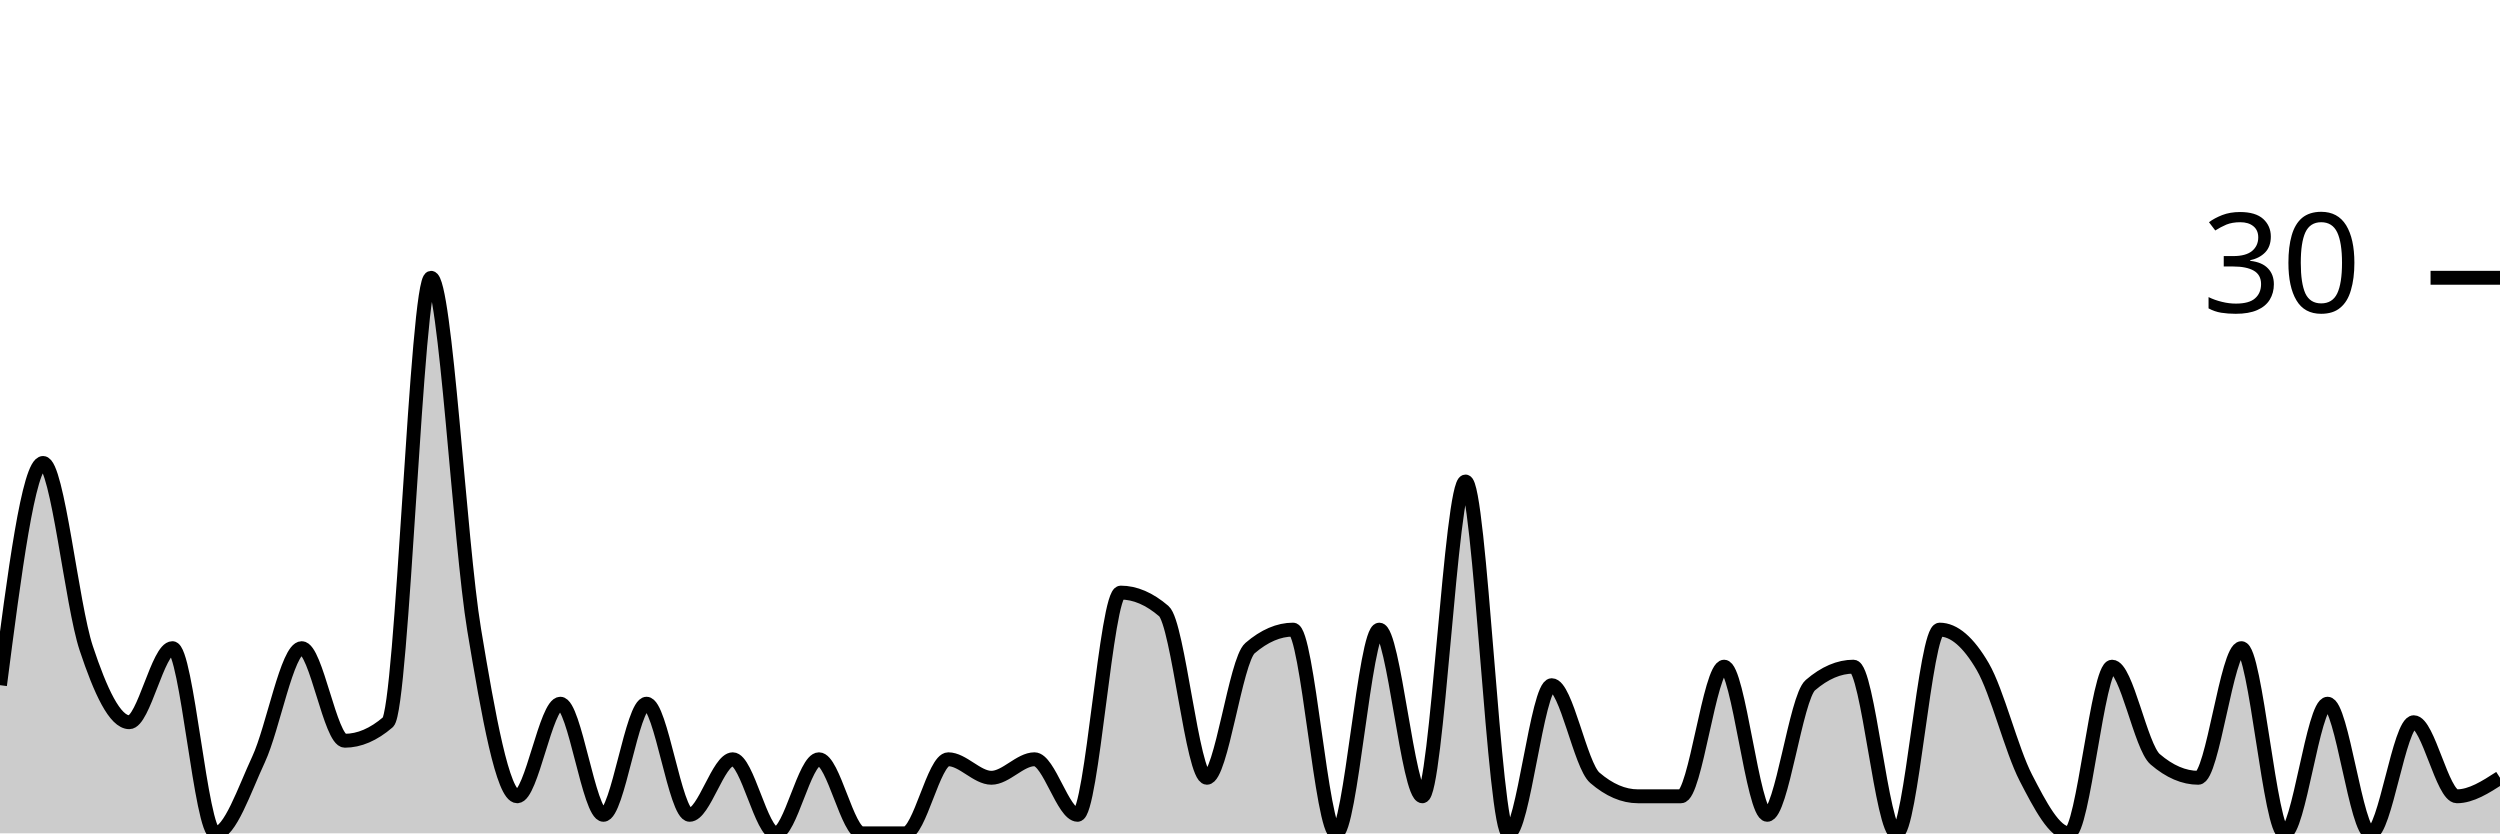
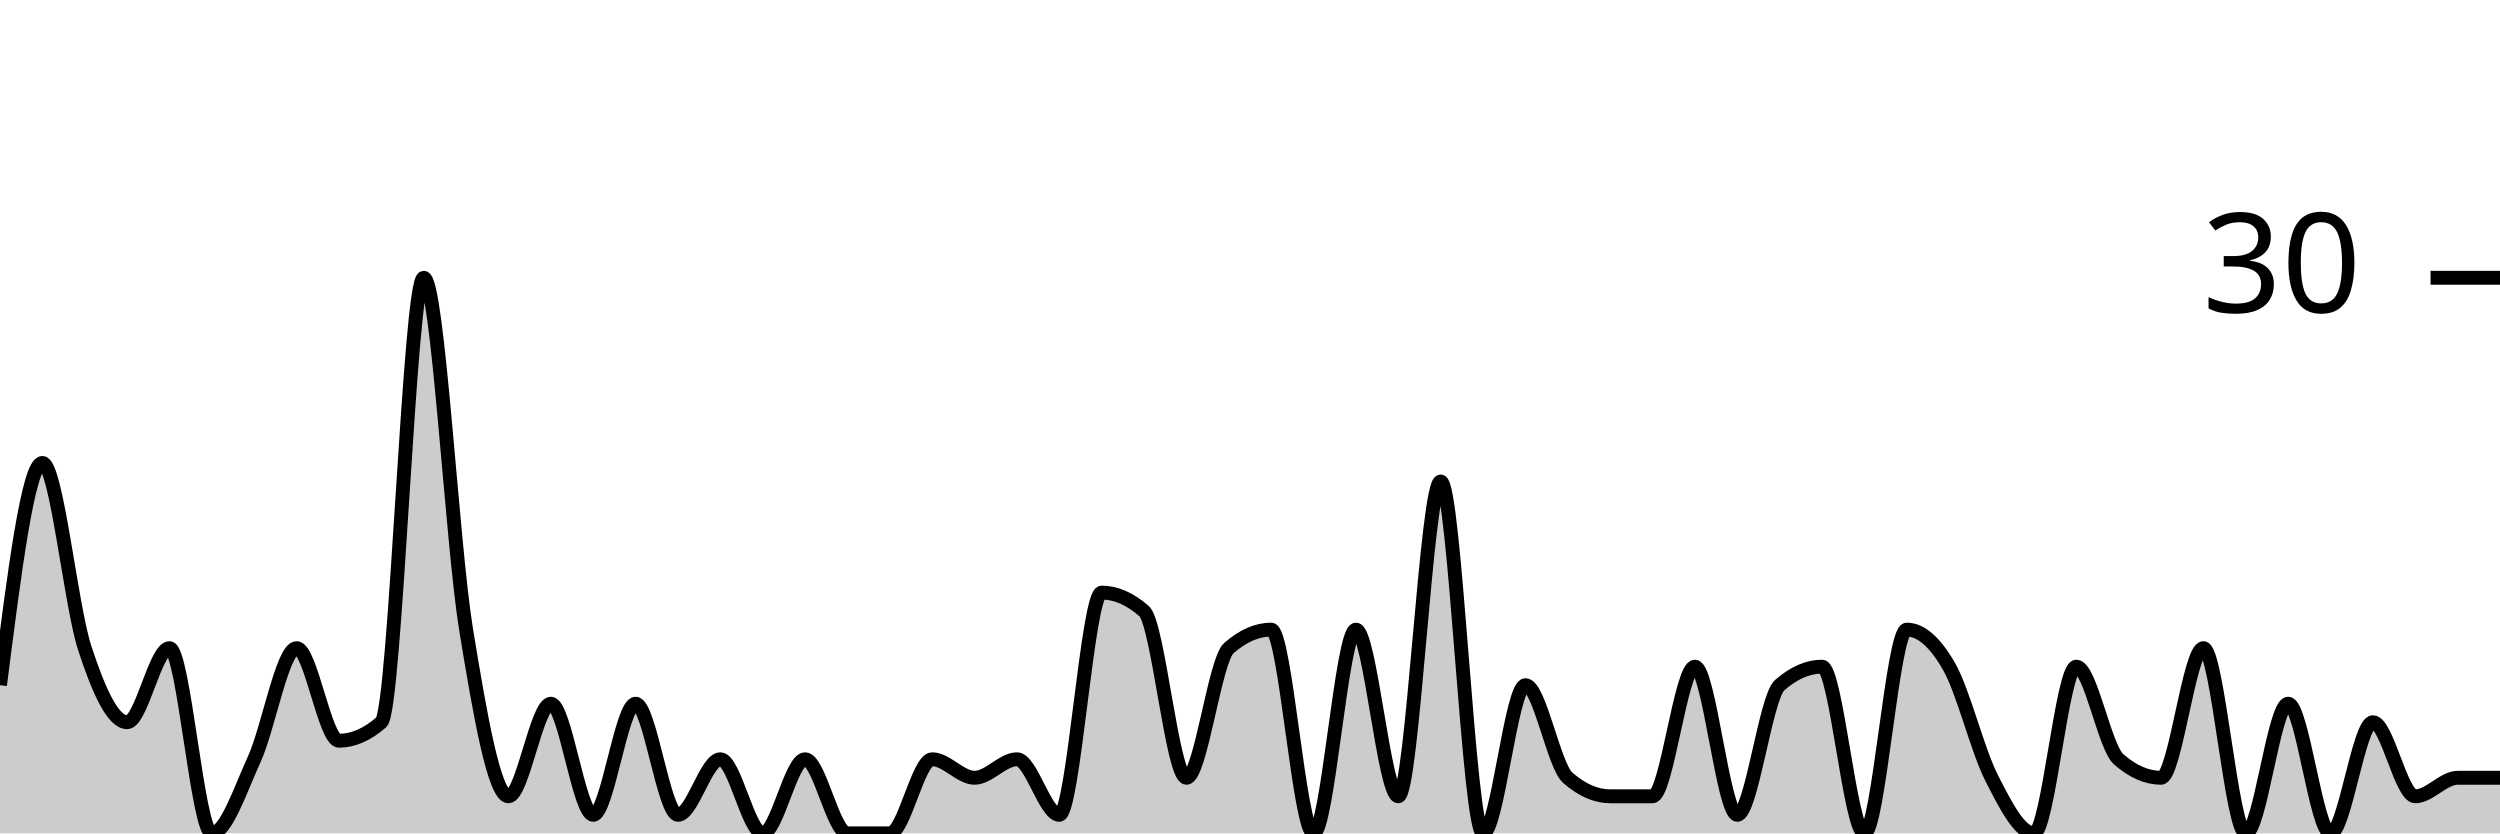
<svg xmlns="http://www.w3.org/2000/svg" viewBox="0 0 180 60">
  <g transform="translate(0,20)">
-     <path class="area" fill="rgba(0, 0, 0, 0.2)" d="M0,29.333C1.034,21.333,2.069,13.333,3.103,13.333C4.138,13.333,5.172,23.556,6.207,26.667C7.241,29.778,8.276,32,9.31,32C10.345,32,11.379,26.667,12.414,26.667C13.448,26.667,14.483,40,15.517,40C16.552,40,17.586,36.889,18.621,34.667C19.655,32.444,20.69,26.667,21.724,26.667C22.759,26.667,23.793,33.333,24.828,33.333C25.862,33.333,26.897,32.889,27.931,32C28.966,31.111,30,0,31.034,0C32.069,0,33.103,19.111,34.138,25.333C35.172,31.556,36.207,37.333,37.241,37.333C38.276,37.333,39.31,30.667,40.345,30.667C41.379,30.667,42.414,38.667,43.448,38.667C44.483,38.667,45.517,30.667,46.552,30.667C47.586,30.667,48.621,38.667,49.655,38.667C50.69,38.667,51.724,34.667,52.759,34.667C53.793,34.667,54.828,40,55.862,40C56.897,40,57.931,34.667,58.966,34.667C60,34.667,61.034,40,62.069,40C63.103,40,64.138,40,65.172,40C66.207,40,67.241,34.667,68.276,34.667C69.31,34.667,70.345,36,71.379,36C72.414,36,73.448,34.667,74.483,34.667C75.517,34.667,76.552,38.667,77.586,38.667C78.621,38.667,79.655,22.667,80.69,22.667C81.724,22.667,82.759,23.111,83.793,24C84.828,24.889,85.862,36,86.897,36C87.931,36,88.966,27.556,90,26.667C91.034,25.778,92.069,25.333,93.103,25.333C94.138,25.333,95.172,40,96.207,40C97.241,40,98.276,25.333,99.31,25.333C100.345,25.333,101.379,37.333,102.414,37.333C103.448,37.333,104.483,14.667,105.517,14.667C106.552,14.667,107.586,40,108.621,40C109.655,40,110.69,29.333,111.724,29.333C112.759,29.333,113.793,35.111,114.828,36C115.862,36.889,116.897,37.333,117.931,37.333C118.966,37.333,120,37.333,121.034,37.333C122.069,37.333,123.103,28,124.138,28C125.172,28,126.207,38.667,127.241,38.667C128.276,38.667,129.31,30.222,130.345,29.333C131.379,28.444,132.414,28,133.448,28C134.483,28,135.517,40,136.552,40C137.586,40,138.621,25.333,139.655,25.333C140.69,25.333,141.724,26.222,142.759,28C143.793,29.778,144.828,34,145.862,36C146.897,38,147.931,40,148.966,40C150,40,151.034,28,152.069,28C153.103,28,154.138,33.778,155.172,34.667C156.207,35.556,157.241,36,158.276,36C159.31,36,160.345,26.667,161.379,26.667C162.414,26.667,163.448,40,164.483,40C165.517,40,166.552,30.667,167.586,30.667C168.621,30.667,169.655,40,170.69,40C171.724,40,172.759,32,173.793,32C174.828,32,175.862,37.333,176.897,37.333C177.931,37.333,178.966,36.667,180,36L180,40C178.966,40,177.931,40,176.897,40C175.862,40,174.828,40,173.793,40C172.759,40,171.724,40,170.69,40C169.655,40,168.621,40,167.586,40C166.552,40,165.517,40,164.483,40C163.448,40,162.414,40,161.379,40C160.345,40,159.31,40,158.276,40C157.241,40,156.207,40,155.172,40C154.138,40,153.103,40,152.069,40C151.034,40,150,40,148.966,40C147.931,40,146.897,40,145.862,40C144.828,40,143.793,40,142.759,40C141.724,40,140.69,40,139.655,40C138.621,40,137.586,40,136.552,40C135.517,40,134.483,40,133.448,40C132.414,40,131.379,40,130.345,40C129.31,40,128.276,40,127.241,40C126.207,40,125.172,40,124.138,40C123.103,40,122.069,40,121.034,40C120,40,118.966,40,117.931,40C116.897,40,115.862,40,114.828,40C113.793,40,112.759,40,111.724,40C110.69,40,109.655,40,108.621,40C107.586,40,106.552,40,105.517,40C104.483,40,103.448,40,102.414,40C101.379,40,100.345,40,99.31,40C98.276,40,97.241,40,96.207,40C95.172,40,94.138,40,93.103,40C92.069,40,91.034,40,90,40C88.966,40,87.931,40,86.897,40C85.862,40,84.828,40,83.793,40C82.759,40,81.724,40,80.69,40C79.655,40,78.621,40,77.586,40C76.552,40,75.517,40,74.483,40C73.448,40,72.414,40,71.379,40C70.345,40,69.31,40,68.276,40C67.241,40,66.207,40,65.172,40C64.138,40,63.103,40,62.069,40C61.034,40,60,40,58.966,40C57.931,40,56.897,40,55.862,40C54.828,40,53.793,40,52.759,40C51.724,40,50.69,40,49.655,40C48.621,40,47.586,40,46.552,40C45.517,40,44.483,40,43.448,40C42.414,40,41.379,40,40.345,40C39.31,40,38.276,40,37.241,40C36.207,40,35.172,40,34.138,40C33.103,40,32.069,40,31.034,40C30,40,28.966,40,27.931,40C26.897,40,25.862,40,24.828,40C23.793,40,22.759,40,21.724,40C20.69,40,19.655,40,18.621,40C17.586,40,16.552,40,15.517,40C14.483,40,13.448,40,12.414,40C11.379,40,10.345,40,9.31,40C8.276,40,7.241,40,6.207,40C5.172,40,4.138,40,3.103,40C2.069,40,1.034,40,0,40Z" />
-     <path class="line" stroke="black" fill="none" d="M0,29.333C1.034,21.333,2.069,13.333,3.103,13.333C4.138,13.333,5.172,23.556,6.207,26.667C7.241,29.778,8.276,32,9.31,32C10.345,32,11.379,26.667,12.414,26.667C13.448,26.667,14.483,40,15.517,40C16.552,40,17.586,36.889,18.621,34.667C19.655,32.444,20.69,26.667,21.724,26.667C22.759,26.667,23.793,33.333,24.828,33.333C25.862,33.333,26.897,32.889,27.931,32C28.966,31.111,30,0,31.034,0C32.069,0,33.103,19.111,34.138,25.333C35.172,31.556,36.207,37.333,37.241,37.333C38.276,37.333,39.31,30.667,40.345,30.667C41.379,30.667,42.414,38.667,43.448,38.667C44.483,38.667,45.517,30.667,46.552,30.667C47.586,30.667,48.621,38.667,49.655,38.667C50.69,38.667,51.724,34.667,52.759,34.667C53.793,34.667,54.828,40,55.862,40C56.897,40,57.931,34.667,58.966,34.667C60,34.667,61.034,40,62.069,40C63.103,40,64.138,40,65.172,40C66.207,40,67.241,34.667,68.276,34.667C69.31,34.667,70.345,36,71.379,36C72.414,36,73.448,34.667,74.483,34.667C75.517,34.667,76.552,38.667,77.586,38.667C78.621,38.667,79.655,22.667,80.69,22.667C81.724,22.667,82.759,23.111,83.793,24C84.828,24.889,85.862,36,86.897,36C87.931,36,88.966,27.556,90,26.667C91.034,25.778,92.069,25.333,93.103,25.333C94.138,25.333,95.172,40,96.207,40C97.241,40,98.276,25.333,99.31,25.333C100.345,25.333,101.379,37.333,102.414,37.333C103.448,37.333,104.483,14.667,105.517,14.667C106.552,14.667,107.586,40,108.621,40C109.655,40,110.69,29.333,111.724,29.333C112.759,29.333,113.793,35.111,114.828,36C115.862,36.889,116.897,37.333,117.931,37.333C118.966,37.333,120,37.333,121.034,37.333C122.069,37.333,123.103,28,124.138,28C125.172,28,126.207,38.667,127.241,38.667C128.276,38.667,129.31,30.222,130.345,29.333C131.379,28.444,132.414,28,133.448,28C134.483,28,135.517,40,136.552,40C137.586,40,138.621,25.333,139.655,25.333C140.69,25.333,141.724,26.222,142.759,28C143.793,29.778,144.828,34,145.862,36C146.897,38,147.931,40,148.966,40C150,40,151.034,28,152.069,28C153.103,28,154.138,33.778,155.172,34.667C156.207,35.556,157.241,36,158.276,36C159.31,36,160.345,26.667,161.379,26.667C162.414,26.667,163.448,40,164.483,40C165.517,40,166.552,30.667,167.586,30.667C168.621,30.667,169.655,40,170.69,40C171.724,40,172.759,32,173.793,32C174.828,32,175.862,37.333,176.897,37.333C177.931,37.333,178.966,36.667,180,36" />
+     <path class="area" fill="rgba(0, 0, 0, 0.2)" d="M0,29.333C1.017,21.333,2.034,13.333,3.051,13.333C4.068,13.333,5.085,23.556,6.102,26.667C7.119,29.778,8.136,32,9.153,32C10.169,32,11.186,26.667,12.203,26.667C13.22,26.667,14.237,40,15.254,40C16.271,40,17.288,36.889,18.305,34.667C19.322,32.444,20.339,26.667,21.356,26.667C22.373,26.667,23.39,33.333,24.407,33.333C25.424,33.333,26.441,32.889,27.458,32C28.475,31.111,29.492,0,30.508,0C31.525,0,32.542,19.111,33.559,25.333C34.576,31.556,35.593,37.333,36.61,37.333C37.627,37.333,38.644,30.667,39.661,30.667C40.678,30.667,41.695,38.667,42.712,38.667C43.729,38.667,44.746,30.667,45.763,30.667C46.78,30.667,47.797,38.667,48.814,38.667C49.831,38.667,50.847,34.667,51.864,34.667C52.881,34.667,53.898,40,54.915,40C55.932,40,56.949,34.667,57.966,34.667C58.983,34.667,60,40,61.017,40C62.034,40,63.051,40,64.068,40C65.085,40,66.102,34.667,67.119,34.667C68.136,34.667,69.153,36,70.169,36C71.186,36,72.203,34.667,73.22,34.667C74.237,34.667,75.254,38.667,76.271,38.667C77.288,38.667,78.305,22.667,79.322,22.667C80.339,22.667,81.356,23.111,82.373,24C83.39,24.889,84.407,36,85.424,36C86.441,36,87.458,27.556,88.475,26.667C89.492,25.778,90.508,25.333,91.525,25.333C92.542,25.333,93.559,40,94.576,40C95.593,40,96.61,25.333,97.627,25.333C98.644,25.333,99.661,37.333,100.678,37.333C101.695,37.333,102.712,14.667,103.729,14.667C104.746,14.667,105.763,40,106.78,40C107.797,40,108.814,29.333,109.831,29.333C110.847,29.333,111.864,35.111,112.881,36C113.898,36.889,114.915,37.333,115.932,37.333C116.949,37.333,117.966,37.333,118.983,37.333C120,37.333,121.017,28,122.034,28C123.051,28,124.068,38.667,125.085,38.667C126.102,38.667,127.119,30.222,128.136,29.333C129.153,28.444,130.169,28,131.186,28C132.203,28,133.22,40,134.237,40C135.254,40,136.271,25.333,137.288,25.333C138.305,25.333,139.322,26.222,140.339,28C141.356,29.778,142.373,34,143.39,36C144.407,38,145.424,40,146.441,40C147.458,40,148.475,28,149.492,28C150.508,28,151.525,33.778,152.542,34.667C153.559,35.556,154.576,36,155.593,36C156.61,36,157.627,26.667,158.644,26.667C159.661,26.667,160.678,40,161.695,40C162.712,40,163.729,30.667,164.746,30.667C165.763,30.667,166.78,40,167.797,40C168.814,40,169.831,32,170.847,32C171.864,32,172.881,37.333,173.898,37.333C174.915,37.333,175.932,36,176.949,36C177.966,36,178.983,36,180,36L180,40C178.983,40,177.966,40,176.949,40C175.932,40,174.915,40,173.898,40C172.881,40,171.864,40,170.847,40C169.831,40,168.814,40,167.797,40C166.78,40,165.763,40,164.746,40C163.729,40,162.712,40,161.695,40C160.678,40,159.661,40,158.644,40C157.627,40,156.61,40,155.593,40C154.576,40,153.559,40,152.542,40C151.525,40,150.508,40,149.492,40C148.475,40,147.458,40,146.441,40C145.424,40,144.407,40,143.39,40C142.373,40,141.356,40,140.339,40C139.322,40,138.305,40,137.288,40C136.271,40,135.254,40,134.237,40C133.22,40,132.203,40,131.186,40C130.169,40,129.153,40,128.136,40C127.119,40,126.102,40,125.085,40C124.068,40,123.051,40,122.034,40C121.017,40,120,40,118.983,40C117.966,40,116.949,40,115.932,40C114.915,40,113.898,40,112.881,40C111.864,40,110.847,40,109.831,40C108.814,40,107.797,40,106.78,40C105.763,40,104.746,40,103.729,40C102.712,40,101.695,40,100.678,40C99.661,40,98.644,40,97.627,40C96.61,40,95.593,40,94.576,40C93.559,40,92.542,40,91.525,40C90.508,40,89.492,40,88.475,40C87.458,40,86.441,40,85.424,40C84.407,40,83.39,40,82.373,40C81.356,40,80.339,40,79.322,40C78.305,40,77.288,40,76.271,40C75.254,40,74.237,40,73.22,40C72.203,40,71.186,40,70.169,40C69.153,40,68.136,40,67.119,40C66.102,40,65.085,40,64.068,40C63.051,40,62.034,40,61.017,40C60,40,58.983,40,57.966,40C56.949,40,55.932,40,54.915,40C53.898,40,52.881,40,51.864,40C50.847,40,49.831,40,48.814,40C47.797,40,46.78,40,45.763,40C44.746,40,43.729,40,42.712,40C41.695,40,40.678,40,39.661,40C38.644,40,37.627,40,36.61,40C35.593,40,34.576,40,33.559,40C32.542,40,31.525,40,30.508,40C29.492,40,28.475,40,27.458,40C26.441,40,25.424,40,24.407,40C23.39,40,22.373,40,21.356,40C20.339,40,19.322,40,18.305,40C17.288,40,16.271,40,15.254,40C14.237,40,13.22,40,12.203,40C11.186,40,10.169,40,9.153,40C8.136,40,7.119,40,6.102,40C5.085,40,4.068,40,3.051,40C2.034,40,1.017,40,0,40Z" />
+     <path class="line" stroke="black" fill="none" d="M0,29.333C1.017,21.333,2.034,13.333,3.051,13.333C4.068,13.333,5.085,23.556,6.102,26.667C7.119,29.778,8.136,32,9.153,32C10.169,32,11.186,26.667,12.203,26.667C13.22,26.667,14.237,40,15.254,40C16.271,40,17.288,36.889,18.305,34.667C19.322,32.444,20.339,26.667,21.356,26.667C22.373,26.667,23.39,33.333,24.407,33.333C25.424,33.333,26.441,32.889,27.458,32C28.475,31.111,29.492,0,30.508,0C31.525,0,32.542,19.111,33.559,25.333C34.576,31.556,35.593,37.333,36.61,37.333C37.627,37.333,38.644,30.667,39.661,30.667C40.678,30.667,41.695,38.667,42.712,38.667C43.729,38.667,44.746,30.667,45.763,30.667C46.78,30.667,47.797,38.667,48.814,38.667C49.831,38.667,50.847,34.667,51.864,34.667C52.881,34.667,53.898,40,54.915,40C55.932,40,56.949,34.667,57.966,34.667C58.983,34.667,60,40,61.017,40C62.034,40,63.051,40,64.068,40C65.085,40,66.102,34.667,67.119,34.667C68.136,34.667,69.153,36,70.169,36C71.186,36,72.203,34.667,73.22,34.667C74.237,34.667,75.254,38.667,76.271,38.667C77.288,38.667,78.305,22.667,79.322,22.667C80.339,22.667,81.356,23.111,82.373,24C83.39,24.889,84.407,36,85.424,36C86.441,36,87.458,27.556,88.475,26.667C89.492,25.778,90.508,25.333,91.525,25.333C92.542,25.333,93.559,40,94.576,40C95.593,40,96.61,25.333,97.627,25.333C98.644,25.333,99.661,37.333,100.678,37.333C101.695,37.333,102.712,14.667,103.729,14.667C104.746,14.667,105.763,40,106.78,40C107.797,40,108.814,29.333,109.831,29.333C110.847,29.333,111.864,35.111,112.881,36C113.898,36.889,114.915,37.333,115.932,37.333C116.949,37.333,117.966,37.333,118.983,37.333C120,37.333,121.017,28,122.034,28C123.051,28,124.068,38.667,125.085,38.667C126.102,38.667,127.119,30.222,128.136,29.333C129.153,28.444,130.169,28,131.186,28C132.203,28,133.22,40,134.237,40C135.254,40,136.271,25.333,137.288,25.333C138.305,25.333,139.322,26.222,140.339,28C141.356,29.778,142.373,34,143.39,36C144.407,38,145.424,40,146.441,40C147.458,40,148.475,28,149.492,28C150.508,28,151.525,33.778,152.542,34.667C153.559,35.556,154.576,36,155.593,36C156.61,36,157.627,26.667,158.644,26.667C159.661,26.667,160.678,40,161.695,40C162.712,40,163.729,30.667,164.746,30.667C165.763,30.667,166.78,40,167.797,40C168.814,40,169.831,32,170.847,32C171.864,32,172.881,37.333,173.898,37.333C174.915,37.333,175.932,36,176.949,36C177.966,36,178.983,36,180,36" />
    <path class="axis-ceiling" stroke-width="1" stroke="black" fill="none" d="M175,0L180,0" />
    <text class="axis-ceiling-label" font-family="sans-serif" text-anchor="end" font-size="10px" x="170" y="2.5">30</text>
  </g>
</svg>
